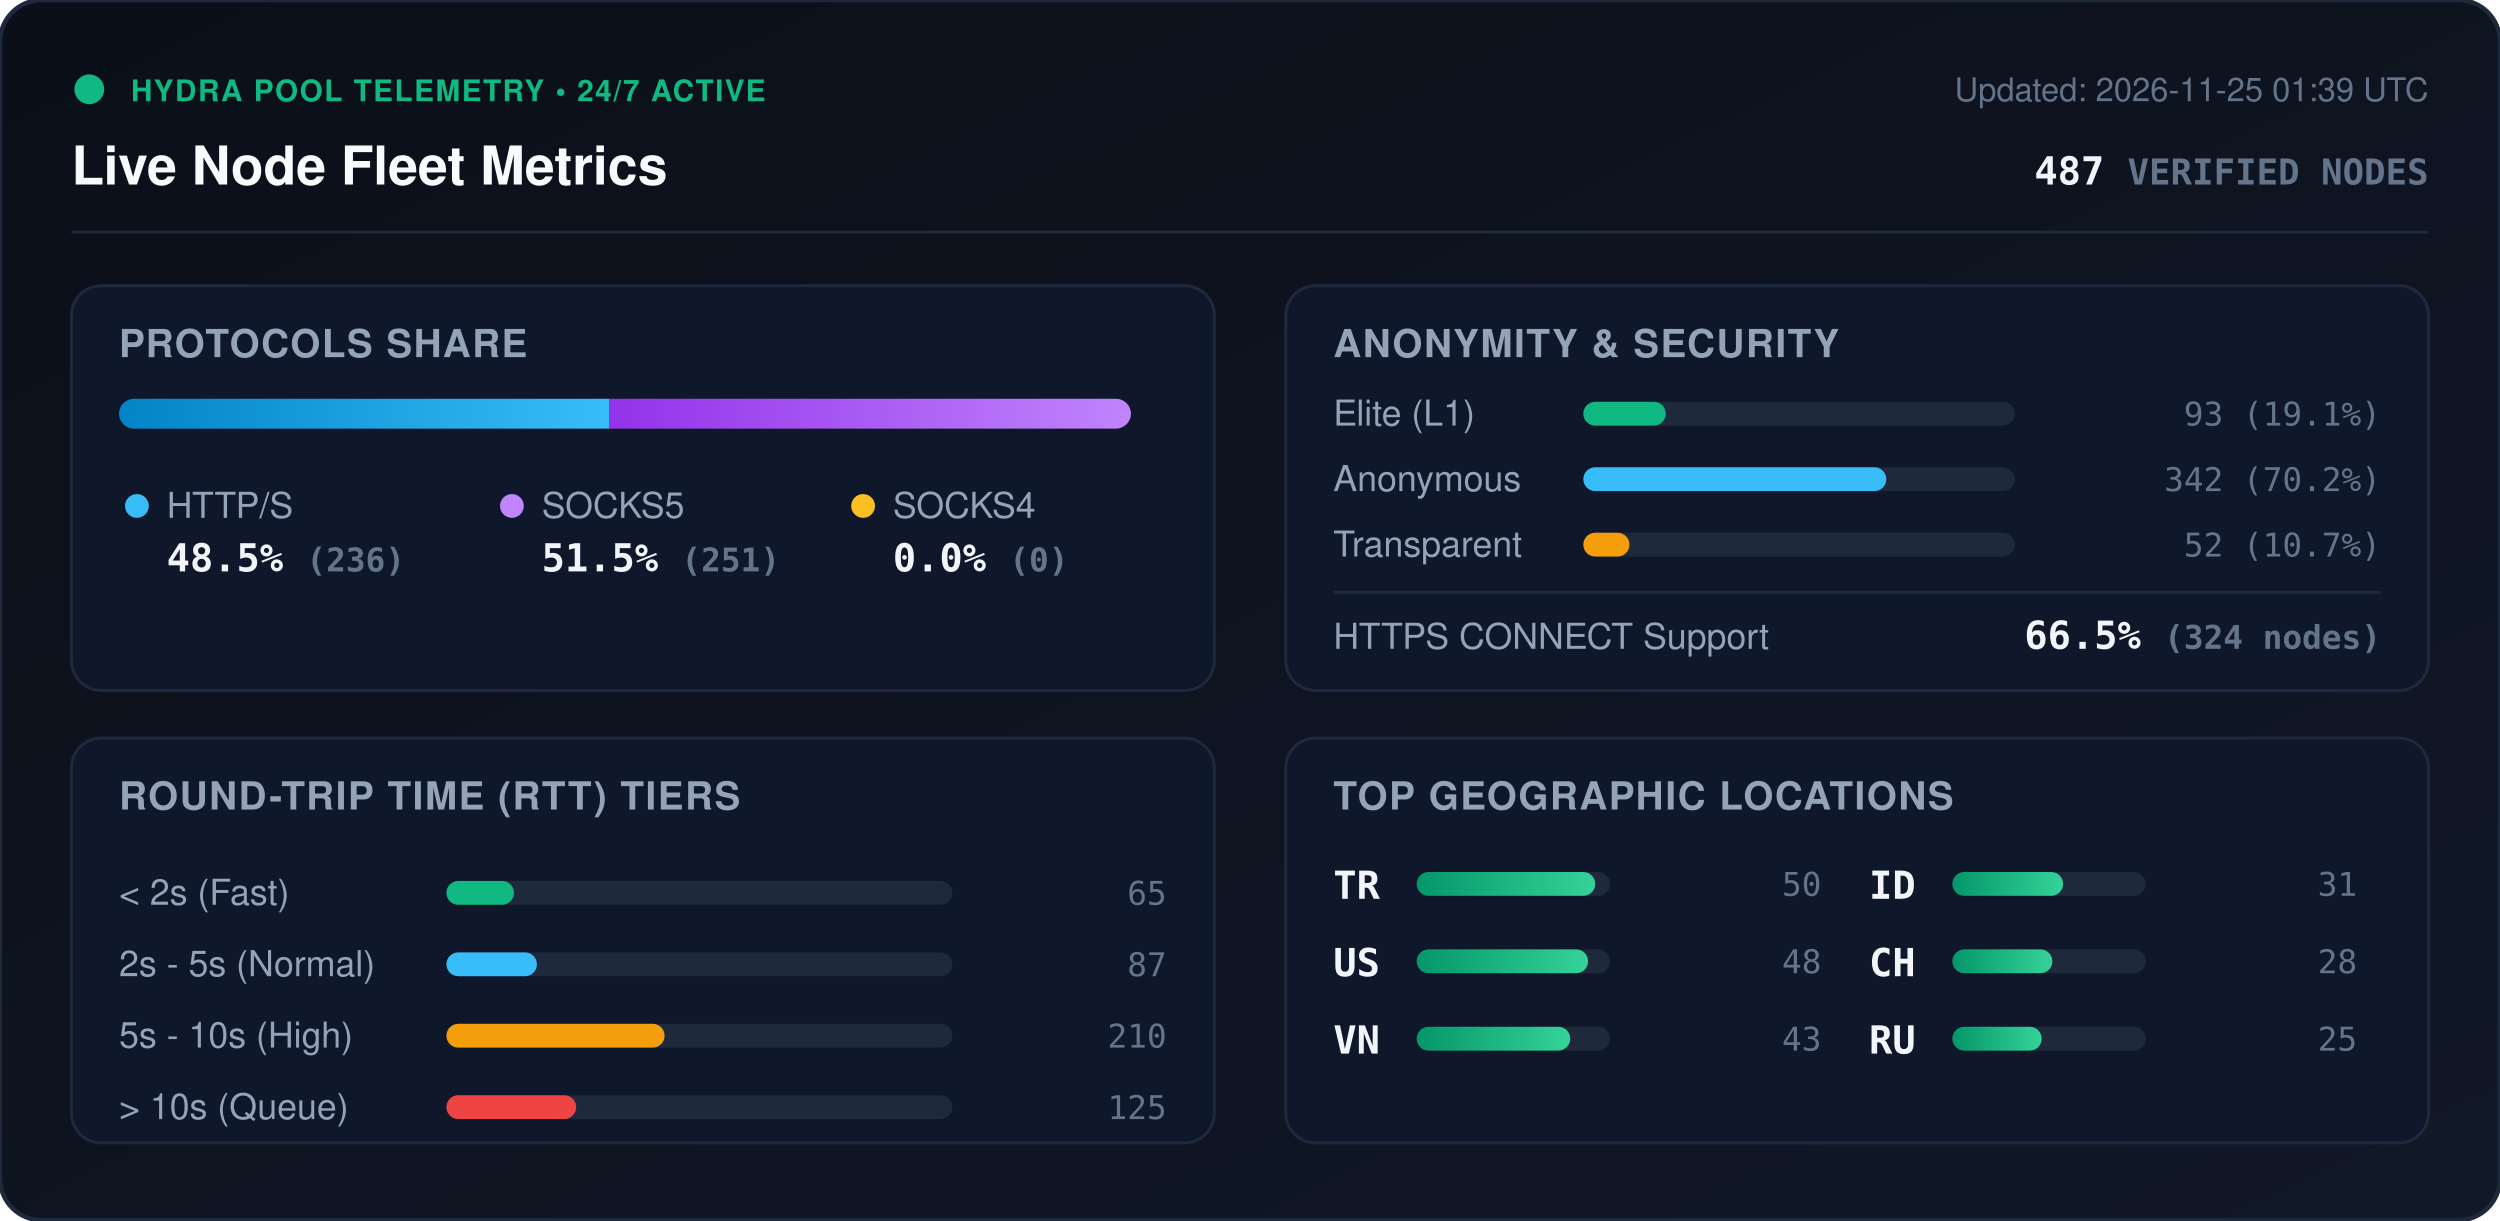
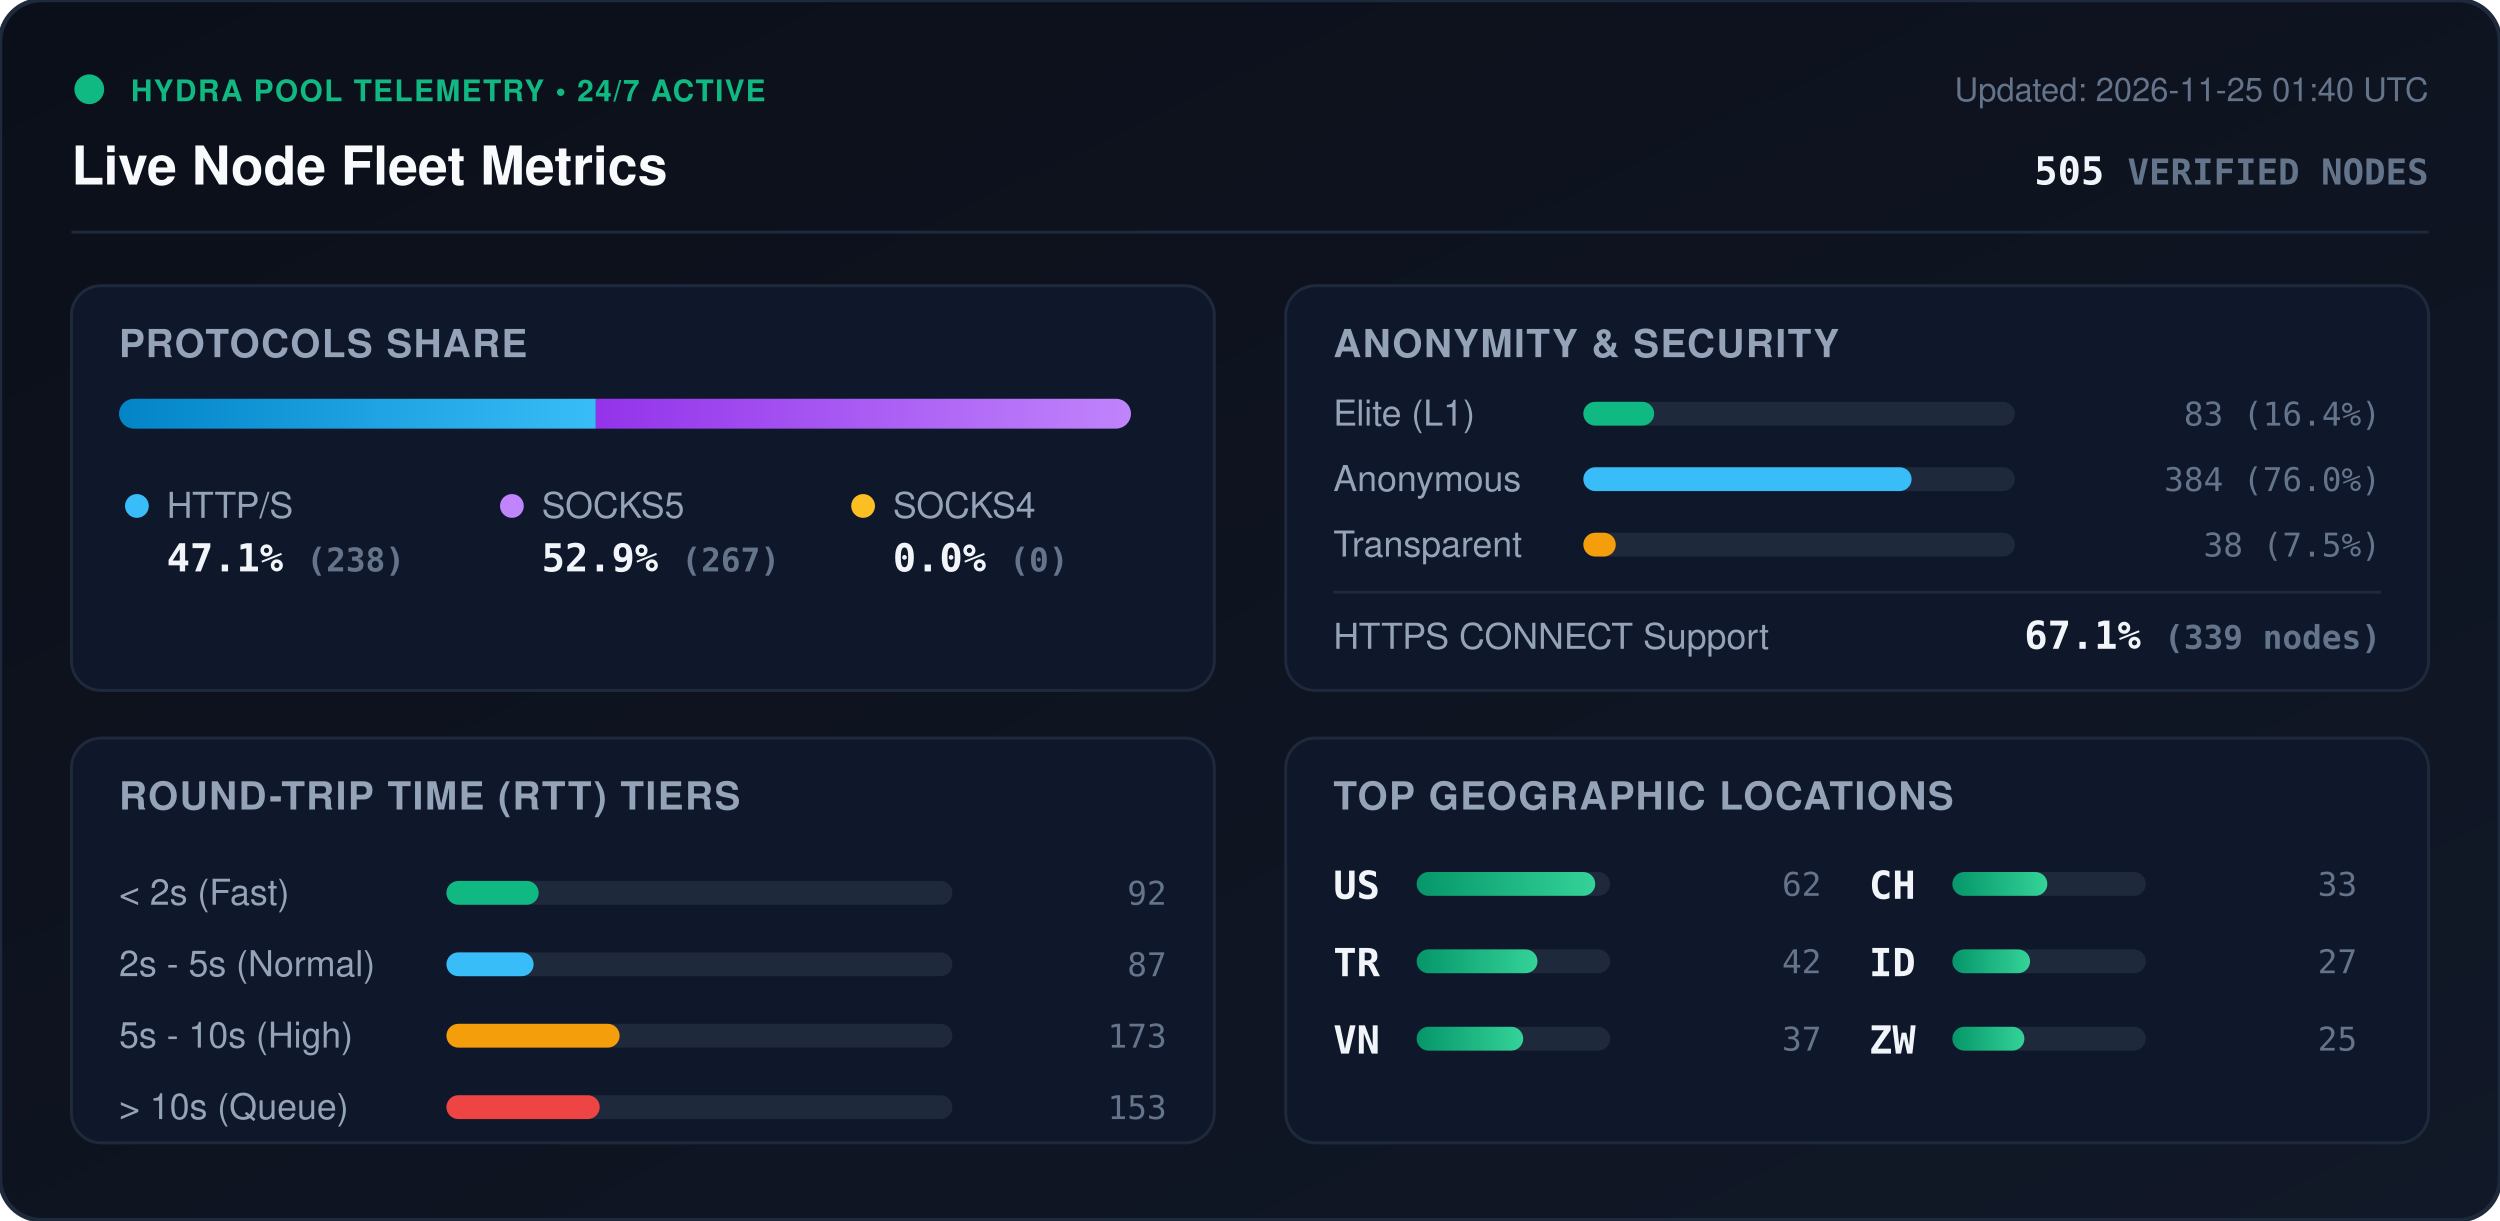
<svg xmlns="http://www.w3.org/2000/svg" viewBox="0 0 840 410" width="840" height="410" style="max-width: 100%; height: auto;">
  <defs>
    <linearGradient id="bg" x1="0%" y1="0%" x2="100%" y2="100%">
      <stop offset="0%" stop-color="#0b0f19" />
      <stop offset="100%" stop-color="#111827" />
    </linearGradient>
    <linearGradient id="bar-http" x1="0%" y1="0%" x2="100%" y2="0%">
      <stop offset="0%" stop-color="#0284c7" />
      <stop offset="100%" stop-color="#38bdf8" />
    </linearGradient>
    <linearGradient id="bar-socks5" x1="0%" y1="0%" x2="100%" y2="0%">
      <stop offset="0%" stop-color="#9333ea" />
      <stop offset="100%" stop-color="#c084fc" />
    </linearGradient>
    <linearGradient id="bar-socks4" x1="0%" y1="0%" x2="100%" y2="0%">
      <stop offset="0%" stop-color="#d97706" />
      <stop offset="100%" stop-color="#fbbf24" />
    </linearGradient>
    <linearGradient id="bar-green" x1="0%" y1="0%" x2="100%" y2="0%">
      <stop offset="0%" stop-color="#059669" />
      <stop offset="100%" stop-color="#34d399" />
    </linearGradient>
    <clipPath id="prog-track-clip">
      <rect width="340.0" height="10" rx="5" />
    </clipPath>
    <style>
      .title { font: 700 18px -apple-system, BlinkMacSystemFont, 'Segoe UI', Helvetica, Arial, sans-serif; fill: #f8fafc; }
      .sub { font: 500 11px -apple-system, BlinkMacSystemFont, 'Segoe UI', Helvetica, Arial, sans-serif; fill: #64748b; }
      .section-hdr { font: 600 13px -apple-system, BlinkMacSystemFont, 'Segoe UI', Helvetica, Arial, sans-serif; fill: #94a3b8; letter-spacing: 0.5px; }
      .metric-val { font: 700 13px -apple-system, BlinkMacSystemFont, 'Segoe UI', Helvetica, Arial, sans-serif; fill: #f1f5f9; }
      .metric-lbl { font: 500 12px -apple-system, BlinkMacSystemFont, 'Segoe UI', Helvetica, Arial, sans-serif; fill: #94a3b8; }
      .badge-txt { font: 700 10px -apple-system, BlinkMacSystemFont, 'Segoe UI', Helvetica, Arial, sans-serif; fill: #10b981; letter-spacing: 0.5px; }
      .mono { font-family: ui-monospace, SFMono-Regular, Menlo, Monaco, Consolas, monospace; }
      .pulse { animation: beacon 2s infinite ease-in-out; }
      @keyframes beacon { 0%, 100% { opacity: 1; } 50% { opacity: 0.35; } }
    </style>
  </defs>
  <rect width="840" height="410" rx="14" fill="url(#bg)" stroke="#1e293b" stroke-width="1.5" />
  <g transform="translate(24, 24)">
    <circle cx="6" cy="6" r="5" fill="#10b981" class="pulse" />
    <text x="20" y="10" class="badge-txt">HYDRA POOL TELEMETRY • 24/7 ACTIVE</text>
    <text x="0" y="38" class="title">Live Node Fleet Metrics</text>
-     <text x="792" y="10" text-anchor="end" class="sub">Updated: 2026-11-25 01:39 UTC</text>
-     <text x="792" y="38" text-anchor="end" class="metric-val mono" fill="#38bdf8">487 <tspan font-size="12" fill="#64748b">VERIFIED NODES</tspan>
+     <text x="792" y="10" text-anchor="end" class="sub">Updated: 2026-11-25 01:40 UTC</text>
+     <text x="792" y="38" text-anchor="end" class="metric-val mono" fill="#38bdf8">505 <tspan font-size="12" fill="#64748b">VERIFIED NODES</tspan>
    </text>
  </g>
  <line x1="24" y1="78" x2="816" y2="78" stroke="#1e293b" stroke-width="1" />
  <g transform="translate(24, 96)">
    <rect width="384" height="136" rx="10" fill="#0f172a" stroke="#1e293b" />
    <text x="16" y="24" class="section-hdr">PROTOCOLS SHARE</text>
    <g transform="translate(16, 38)">
      <rect width="340.0" height="10" rx="5" fill="#1e293b" />
      <g clip-path="url(#prog-track-clip)">
-         <rect x="0" width="164.8" height="10" fill="url(#bar-http)" />
-         <rect x="164.8" width="175.2" height="10" fill="url(#bar-socks5)" />
+         <rect x="0" width="160.2" height="10" fill="url(#bar-http)" />
+         <rect x="160.2" width="179.8" height="10" fill="url(#bar-socks5)" />
        <rect x="340.0" width="0.0" height="10" fill="url(#bar-socks4)" />
      </g>
    </g>
    <g transform="translate(16, 68)">
      <circle cx="6" cy="6" r="4" fill="#38bdf8" />
      <text x="16" y="10" class="metric-lbl">HTTP/S</text>
-       <text x="16" y="28" class="metric-val mono">48.5% <tspan font-size="11" fill="#64748b">(236)</tspan>
+       <text x="16" y="28" class="metric-val mono">47.1% <tspan font-size="11" fill="#64748b">(238)</tspan>
      </text>
      <circle cx="132" cy="6" r="4" fill="#c084fc" />
      <text x="142" y="10" class="metric-lbl">SOCKS5</text>
-       <text x="142" y="28" class="metric-val mono">51.5% <tspan font-size="11" fill="#64748b">(251)</tspan>
+       <text x="142" y="28" class="metric-val mono">52.9% <tspan font-size="11" fill="#64748b">(267)</tspan>
      </text>
      <circle cx="250" cy="6" r="4" fill="#fbbf24" />
      <text x="260" y="10" class="metric-lbl">SOCKS4</text>
      <text x="260" y="28" class="metric-val mono">0.0% <tspan font-size="11" fill="#64748b">(0)</tspan>
      </text>
    </g>
  </g>
  <g transform="translate(432, 96)">
    <rect width="384" height="136" rx="10" fill="#0f172a" stroke="#1e293b" />
    <text x="16" y="24" class="section-hdr">ANONYMITY &amp; SECURITY</text>
    <text x="16" y="47" class="metric-lbl">Elite (L1)</text>
    <rect x="100" y="39" width="145.0" height="8" rx="4" fill="#1e293b" />
-     <rect x="100" y="39" width="27.7" height="8" rx="4" fill="#10b981" />
-     <text x="368" y="47" text-anchor="end" class="mono sub" fill="#e2e8f0">93 (19.1%)</text>
+     <rect x="100" y="39" width="23.8" height="8" rx="4" fill="#10b981" />
+     <text x="368" y="47" text-anchor="end" class="mono sub" fill="#e2e8f0">83 (16.4%)</text>
    <text x="16" y="69" class="metric-lbl">Anonymous</text>
    <rect x="100" y="61" width="145.0" height="8" rx="4" fill="#1e293b" />
-     <rect x="100" y="61" width="101.8" height="8" rx="4" fill="#38bdf8" />
-     <text x="368" y="69" text-anchor="end" class="mono sub" fill="#e2e8f0">342 (70.2%)</text>
+     <rect x="100" y="61" width="110.3" height="8" rx="4" fill="#38bdf8" />
+     <text x="368" y="69" text-anchor="end" class="mono sub" fill="#e2e8f0">384 (76.0%)</text>
    <text x="16" y="91" class="metric-lbl">Transparent</text>
    <rect x="100" y="83" width="145.0" height="8" rx="4" fill="#1e293b" />
-     <rect x="100" y="83" width="15.5" height="8" rx="4" fill="#f59e0b" />
-     <text x="368" y="91" text-anchor="end" class="mono sub" fill="#e2e8f0">52 (10.7%)</text>
+     <rect x="100" y="83" width="10.9" height="8" rx="4" fill="#f59e0b" />
+     <text x="368" y="91" text-anchor="end" class="mono sub" fill="#e2e8f0">38 (7.5%)</text>
    <line x1="16" y1="103" x2="368" y2="103" stroke="#1e293b" stroke-width="1" />
    <text x="16" y="122" class="metric-lbl">HTTPS CONNECT Support</text>
-     <text x="368" y="122" text-anchor="end" class="metric-val mono" fill="#34d399">66.5% <tspan font-size="11" fill="#64748b">(324 nodes)</tspan>
+     <text x="368" y="122" text-anchor="end" class="metric-val mono" fill="#34d399">67.1% <tspan font-size="11" fill="#64748b">(339 nodes)</tspan>
    </text>
  </g>
  <g transform="translate(24, 248)">
    <rect width="384" height="136" rx="10" fill="#0f172a" stroke="#1e293b" />
    <text x="16" y="24" class="section-hdr">ROUND-TRIP TIME (RTT) TIERS</text>
    <g transform="translate(16, 42)">
      <text x="0" y="14" class="metric-lbl">&lt; 2s (Fast)</text>
      <rect x="110" y="6" width="170" height="8" rx="4" fill="#1e293b" />
-       <rect x="110" y="6" width="22.7" height="8" rx="4" fill="#10b981" />
-       <text x="352" y="14" text-anchor="end" class="mono sub">65</text>
+       <rect x="110" y="6" width="31.0" height="8" rx="4" fill="#10b981" />
+       <text x="352" y="14" text-anchor="end" class="mono sub">92</text>
      <text x="0" y="38" class="metric-lbl">2s - 5s (Normal)</text>
      <rect x="110" y="30" width="170" height="8" rx="4" fill="#1e293b" />
-       <rect x="110" y="30" width="30.4" height="8" rx="4" fill="#38bdf8" />
+       <rect x="110" y="30" width="29.3" height="8" rx="4" fill="#38bdf8" />
      <text x="352" y="38" text-anchor="end" class="mono sub">87</text>
      <text x="0" y="62" class="metric-lbl">5s - 10s (High)</text>
      <rect x="110" y="54" width="170" height="8" rx="4" fill="#1e293b" />
-       <rect x="110" y="54" width="73.3" height="8" rx="4" fill="#f59e0b" />
-       <text x="352" y="62" text-anchor="end" class="mono sub">210</text>
+       <rect x="110" y="54" width="58.2" height="8" rx="4" fill="#f59e0b" />
+       <text x="352" y="62" text-anchor="end" class="mono sub">173</text>
      <text x="0" y="86" class="metric-lbl">&gt; 10s (Queue)</text>
      <rect x="110" y="78" width="170" height="8" rx="4" fill="#1e293b" />
-       <rect x="110" y="78" width="43.6" height="8" rx="4" fill="#ef4444" />
-       <text x="352" y="86" text-anchor="end" class="mono sub">125</text>
+       <rect x="110" y="78" width="51.5" height="8" rx="4" fill="#ef4444" />
+       <text x="352" y="86" text-anchor="end" class="mono sub">153</text>
    </g>
  </g>
  <g transform="translate(432, 248)">
    <rect width="384" height="136" rx="10" fill="#0f172a" stroke="#1e293b" />
    <text x="16" y="24" class="section-hdr">TOP GEOGRAPHIC LOCATIONS</text>
    <g transform="translate(16, 42)">
      <g transform="translate(0, 0)">
+         <text x="0" y="12" class="mono metric-val" font-size="12">US</text>
+         <rect x="28" y="3" width="65" height="8" rx="4" fill="#1e293b" />
+         <rect x="28" y="3" width="60.0" height="8" rx="4" fill="url(#bar-green)" />
+         <text x="164" y="11" text-anchor="end" class="mono sub">62</text>
+       </g>
+       <g transform="translate(0, 26)">
        <text x="0" y="12" class="mono metric-val" font-size="12">TR</text>
        <rect x="28" y="3" width="65" height="8" rx="4" fill="#1e293b" />
-         <rect x="28" y="3" width="60.0" height="8" rx="4" fill="url(#bar-green)" />
-         <text x="164" y="11" text-anchor="end" class="mono sub">50</text>
-       </g>
-       <g transform="translate(0, 26)">
-         <text x="0" y="12" class="mono metric-val" font-size="12">US</text>
-         <rect x="28" y="3" width="65" height="8" rx="4" fill="#1e293b" />
-         <rect x="28" y="3" width="57.6" height="8" rx="4" fill="url(#bar-green)" />
-         <text x="164" y="11" text-anchor="end" class="mono sub">48</text>
+         <rect x="28" y="3" width="40.6" height="8" rx="4" fill="url(#bar-green)" />
+         <text x="164" y="11" text-anchor="end" class="mono sub">42</text>
      </g>
      <g transform="translate(0, 52)">
        <text x="0" y="12" class="mono metric-val" font-size="12">VN</text>
        <rect x="28" y="3" width="65" height="8" rx="4" fill="#1e293b" />
-         <rect x="28" y="3" width="51.6" height="8" rx="4" fill="url(#bar-green)" />
-         <text x="164" y="11" text-anchor="end" class="mono sub">43</text>
+         <rect x="28" y="3" width="35.8" height="8" rx="4" fill="url(#bar-green)" />
+         <text x="164" y="11" text-anchor="end" class="mono sub">37</text>
      </g>
      <g transform="translate(180, 0)">
+         <text x="0" y="12" class="mono metric-val" font-size="12">CH</text>
+         <rect x="28" y="3" width="65" height="8" rx="4" fill="#1e293b" />
+         <rect x="28" y="3" width="31.9" height="8" rx="4" fill="url(#bar-green)" />
+         <text x="164" y="11" text-anchor="end" class="mono sub">33</text>
+       </g>
+       <g transform="translate(180, 26)">
        <text x="0" y="12" class="mono metric-val" font-size="12">ID</text>
        <rect x="28" y="3" width="65" height="8" rx="4" fill="#1e293b" />
-         <rect x="28" y="3" width="37.2" height="8" rx="4" fill="url(#bar-green)" />
-         <text x="164" y="11" text-anchor="end" class="mono sub">31</text>
-       </g>
-       <g transform="translate(180, 26)">
-         <text x="0" y="12" class="mono metric-val" font-size="12">CH</text>
-         <rect x="28" y="3" width="65" height="8" rx="4" fill="#1e293b" />
-         <rect x="28" y="3" width="33.6" height="8" rx="4" fill="url(#bar-green)" />
-         <text x="164" y="11" text-anchor="end" class="mono sub">28</text>
+         <rect x="28" y="3" width="26.1" height="8" rx="4" fill="url(#bar-green)" />
+         <text x="164" y="11" text-anchor="end" class="mono sub">27</text>
      </g>
      <g transform="translate(180, 52)">
-         <text x="0" y="12" class="mono metric-val" font-size="12">RU</text>
+         <text x="0" y="12" class="mono metric-val" font-size="12">ZW</text>
        <rect x="28" y="3" width="65" height="8" rx="4" fill="#1e293b" />
-         <rect x="28" y="3" width="30.0" height="8" rx="4" fill="url(#bar-green)" />
+         <rect x="28" y="3" width="24.2" height="8" rx="4" fill="url(#bar-green)" />
        <text x="164" y="11" text-anchor="end" class="mono sub">25</text>
      </g>
    </g>
  </g>
</svg>
